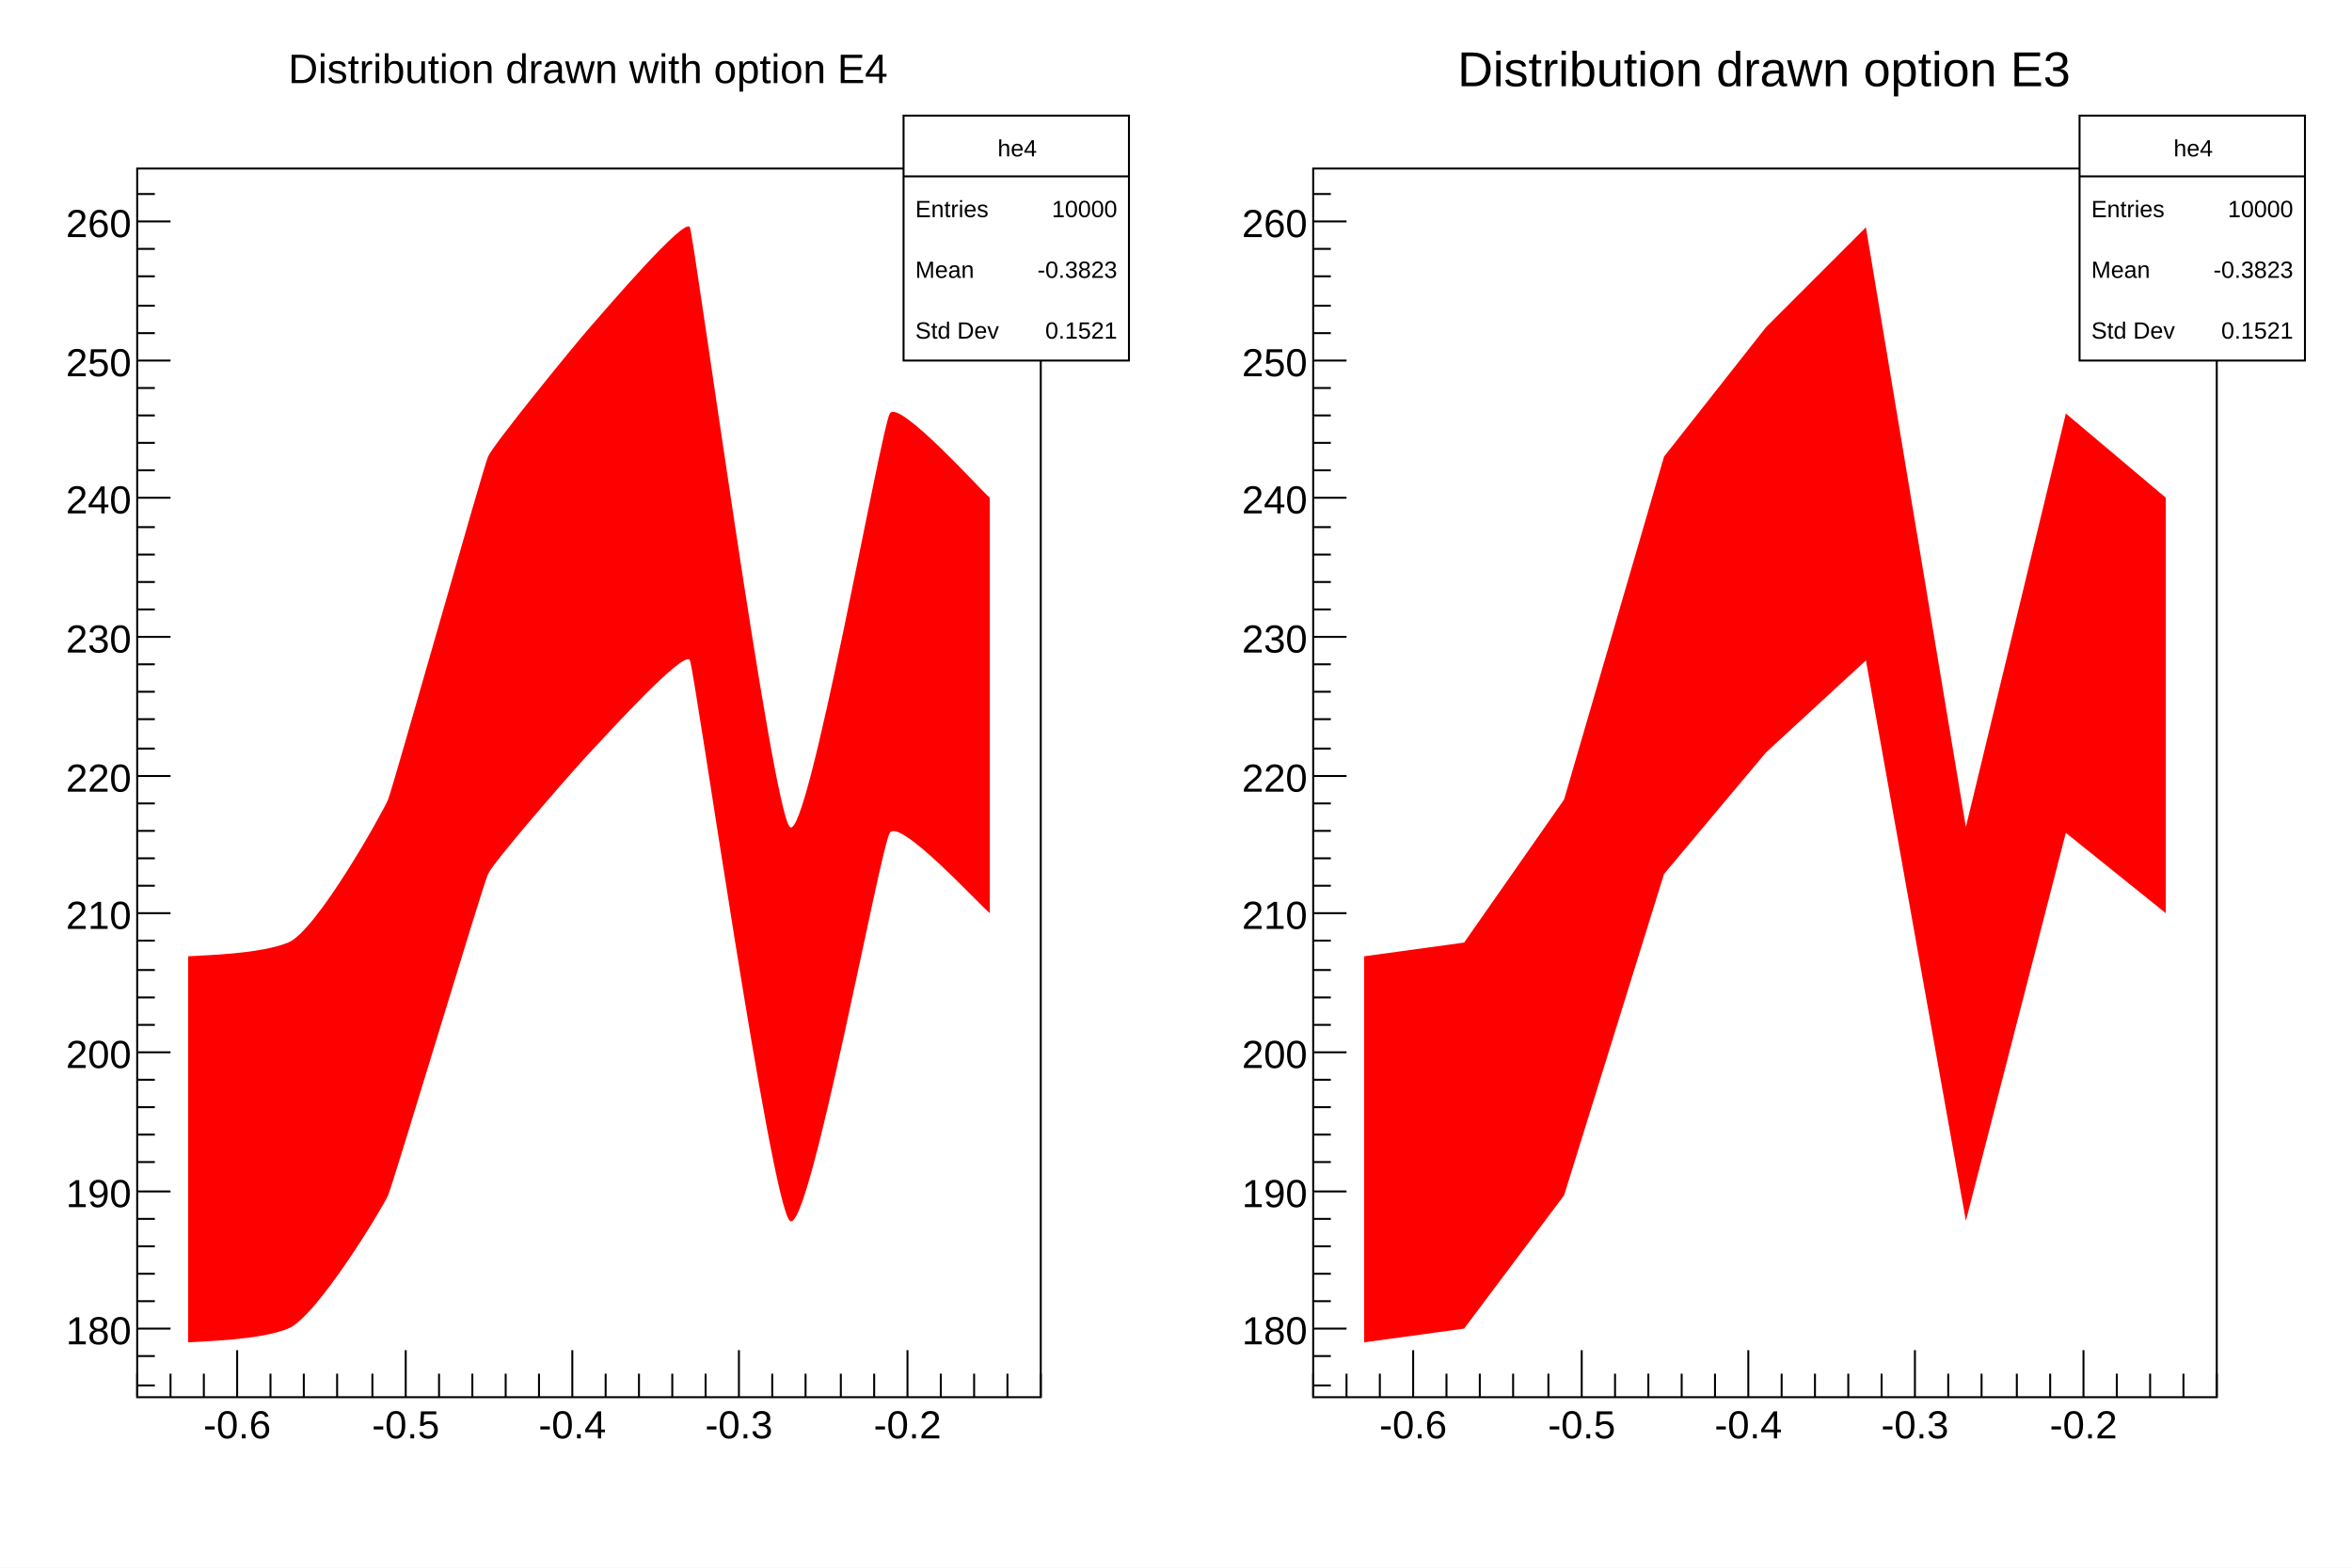
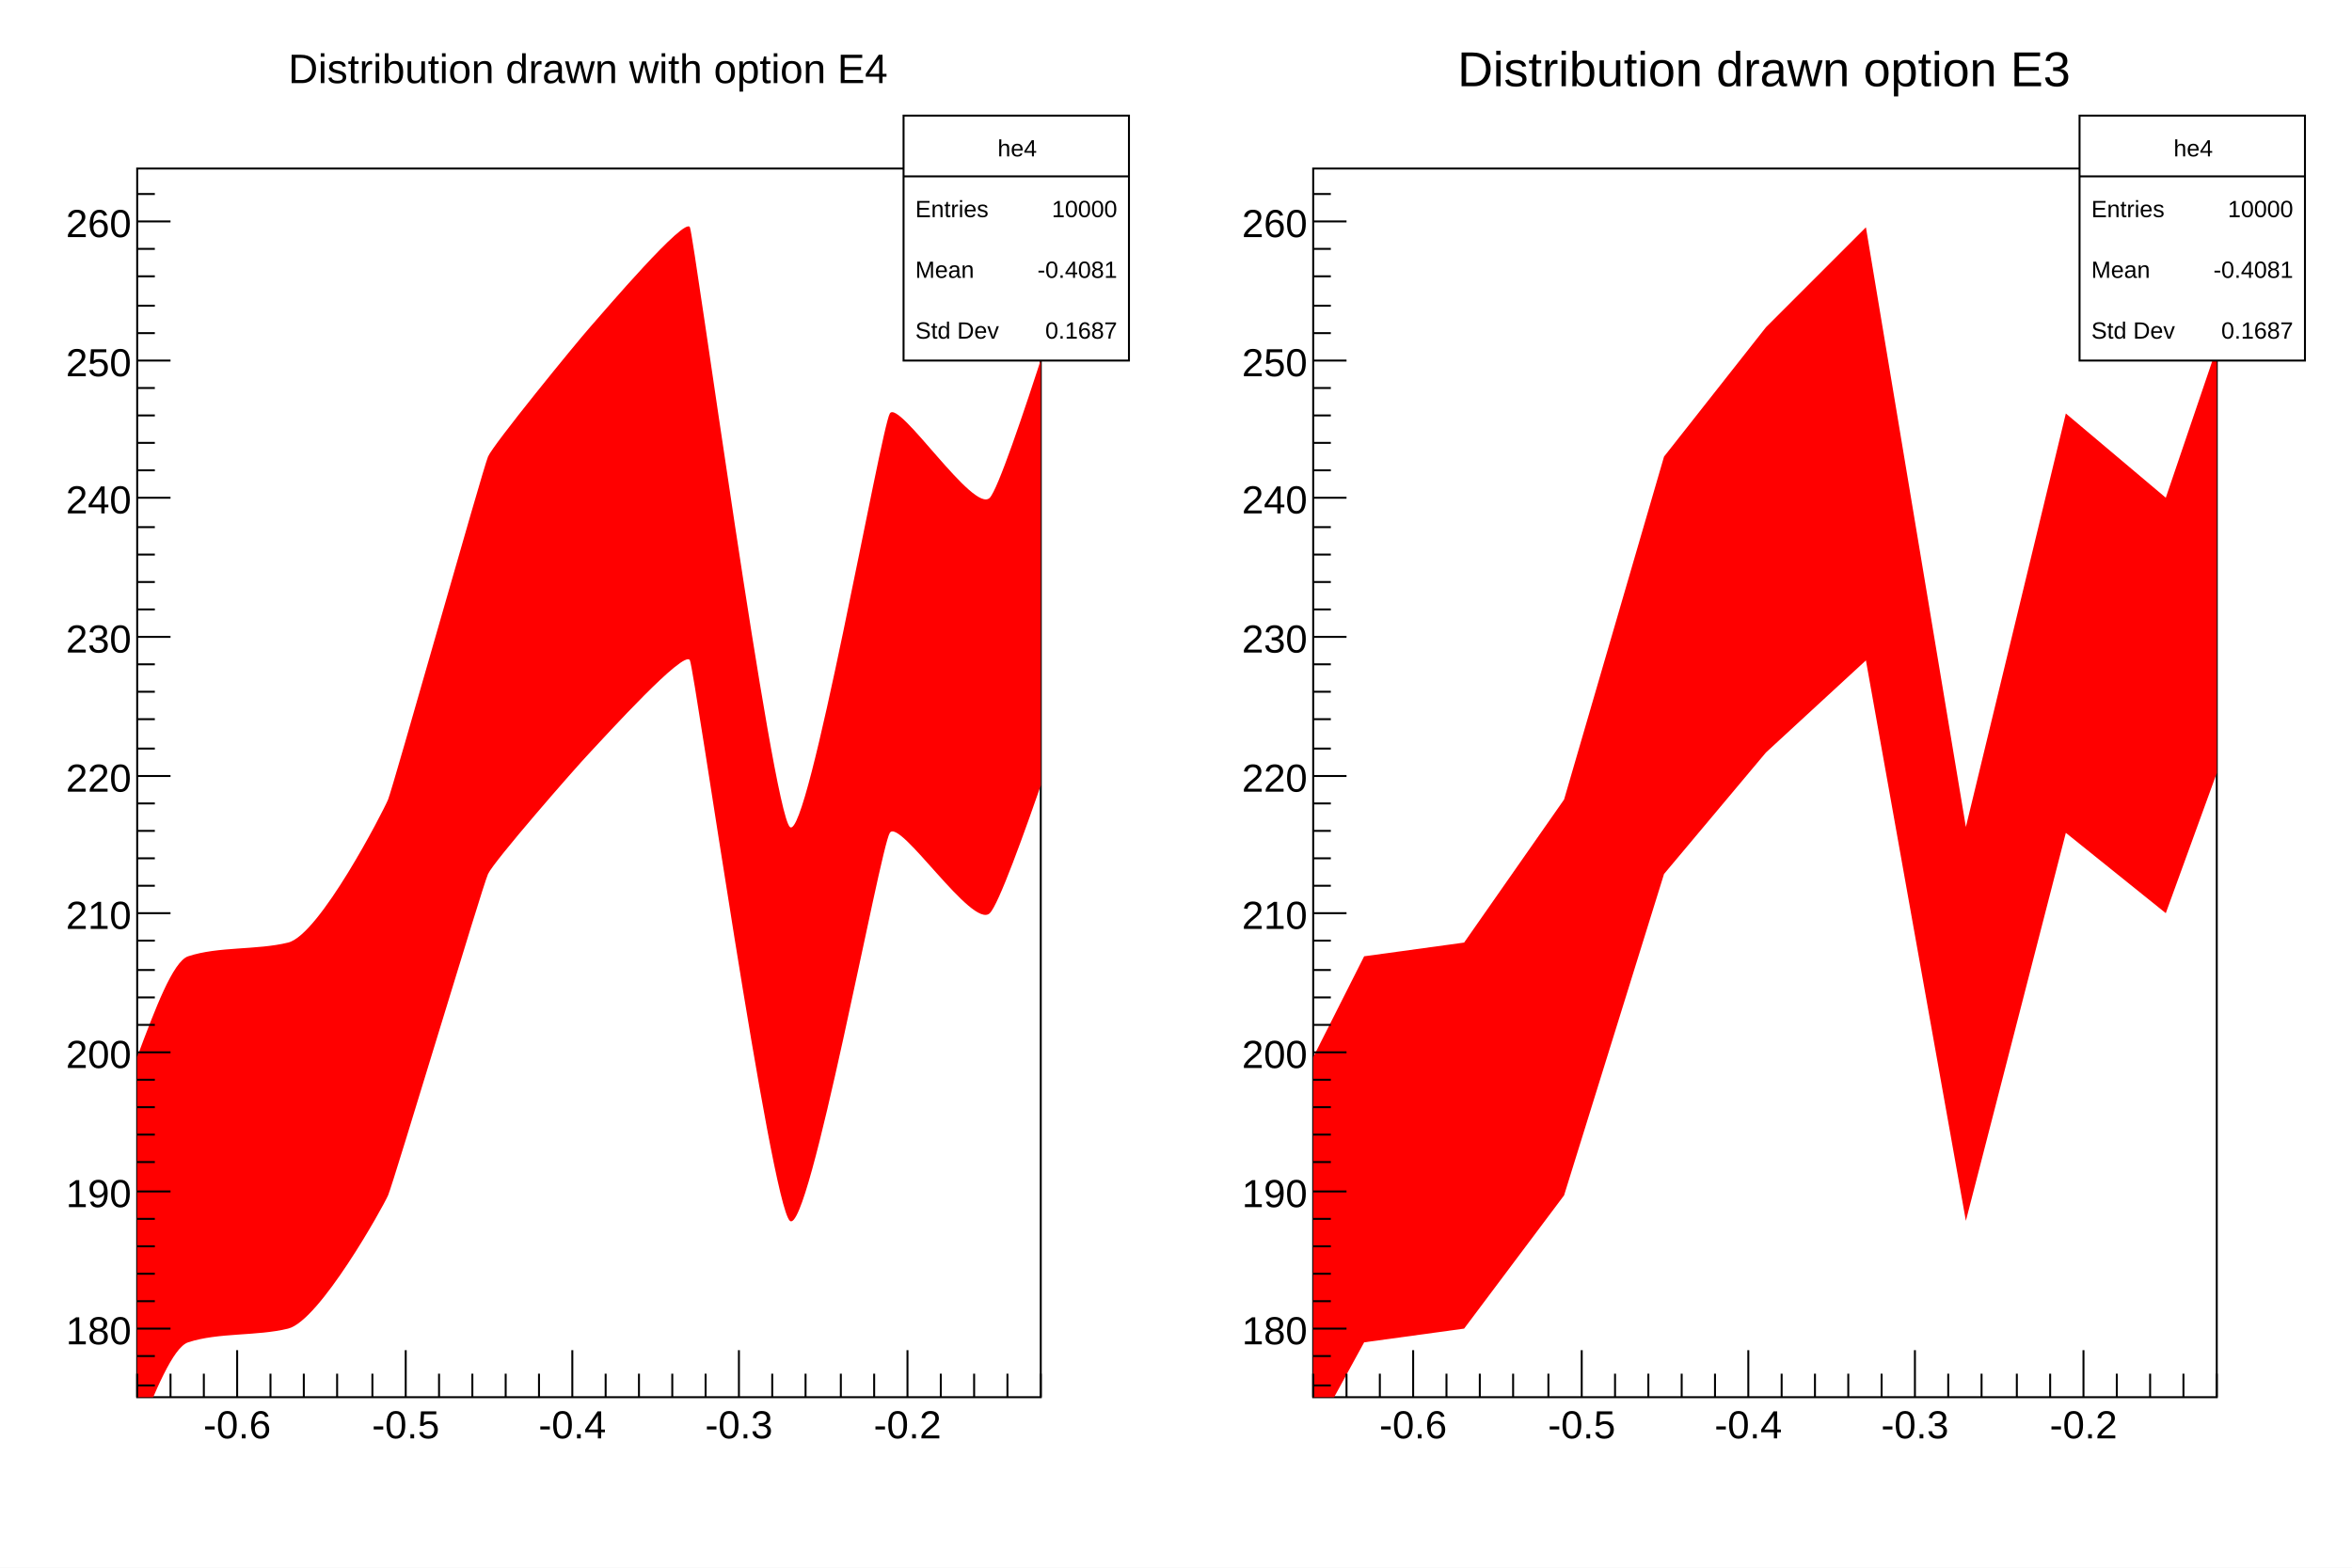
<svg xmlns="http://www.w3.org/2000/svg" viewBox="0 0 1200 800" preserveAspectRatio="none" width="1200" height="800">
  <rect x="0" y="0" width="1200" height="800" style="fill: white;" />
  <g>
    <svg pad="ce4_1" viewBox="0 0 576 784" preserveAspectRatio="none" x="12" y="8" width="576" height="784">
      <rect x="0" y="0" width="576" height="784" style="fill: white;" />
      <g>
        <g transform="translate(58,78)">
          <rect x="0" y="0" width="461" height="627" style="fill: white; stroke: black; stroke-width: 1;" />
          <svg x="0" y="0" overflow="hidden" width="461" height="627" viewBox="0 0 461 627">
            <g objname="he4" objtype="TH1F">
-               <path d="M26,402c8.46,-0.6,36.4,-1.08,51,-7s48.54,-67.02,51,-73s48.37,-168.82,51,-175s44.49,-57.48,52,-66s48.66,-56.86,51,-51s41.9,297.52,51,306s46.42,-203.46,51,-211s46.03,38.81,51,43L435,380c-5.16,-4.15,-45.95,-48.77,-51,-41s-41.25,206.41,-51,198s-48.38,-279.86,-51,-286s-42.89,38.43,-51,47s-49.07,55.54,-52,62s-48.25,157.74,-51,164s-36.39,62.09,-51,68s-42.55,6.36,-51,7Z" style="stroke: none; fill: red;" />
+               <path d="M-77,439c3.18,4.11,35.64,71.27,51,66s36.53,-97.88,52,-103s34.96,-3.07,51,-7s48.54,-67.02,51,-73s48.37,-168.82,51,-175s44.49,-57.48,52,-66s48.66,-56.86,51,-51s41.9,297.52,51,306s46.42,-203.46,51,-211s42.83,51.57,51,43s51.1,-150.36,52,-153L487,237c-1.01,2.78,-43.18,134.42,-52,143s-45.95,-48.77,-51,-41s-41.25,206.41,-51,198s-48.38,-279.86,-51,-286s-42.89,38.43,-51,47s-49.07,55.54,-52,62s-48.25,157.74,-51,164s-34.98,64.05,-51,68s-35.52,1.9,-51,7s-36.39,90.08,-52,95s-47.5,-56.82,-51,-61Z" style="stroke: none; fill: red;" />
            </g>
          </svg>
          <g>
            <g transform="translate(0,627)">
              <path d="M0,-12v12m17,-12v12m17,-12v12m17,-24v24m17,-12v12m17,-12v12m17,-12v12m18,-12v12m17,-24v24m17,-12v12m17,-12v12m17,-12v12m17,-12v12m17,-24v24m17,-12v12m17,-12v12m17,-12v12m17,-12v12m17,-24v24m17,-12v12m17,-12v12m18,-12v12m17,-12v12m17,-24v24m17,-12v12m17,-12v12m17,-12v12m17,-12v12" style="stroke: black; stroke-width: 1;" />
              <g font-family="Arial" font-size="20" space="preserve">
                <text fill="black" text-anchor="middle" dy=".8em" transform="translate(51,5)">-0.6</text>
                <text fill="black" text-anchor="middle" dy=".8em" transform="translate(137,5)">-0.5</text>
                <text fill="black" text-anchor="middle" dy=".8em" transform="translate(222,5)">-0.4</text>
                <text fill="black" text-anchor="middle" dy=".8em" transform="translate(307,5)">-0.3</text>
                <text fill="black" text-anchor="middle" dy=".8em" transform="translate(393,5)">-0.2</text>
              </g>
            </g>
            <g>
              <path d="M9,621h-9m9,-15h-9m17,-14h-17m9,-14h-9m9,-14h-9m9,-14h-9m9,-14h-9m17,-14h-17m9,-15h-9m9,-14h-9m9,-14h-9m9,-14h-9m17,-14h-17m9,-14h-9m9,-14h-9m9,-14h-9m9,-15h-9m17,-14h-17m9,-14h-9m9,-14h-9m9,-14h-9m9,-14h-9m17,-14h-17m9,-14h-9m9,-15h-9m9,-14h-9m9,-14h-9m17,-14h-17m9,-14h-9m9,-14h-9m9,-14h-9m9,-14h-9m17,-15h-17m9,-14h-9m9,-14h-9m9,-14h-9m9,-14h-9m17,-14h-17m9,-14h-9m9,-14h-9m9,-15h-9m9,-14h-9m17,-14h-17m9,-14h-9" style="stroke: black; stroke-width: 1;" />
              <g font-family="Arial" font-size="20" space="preserve">
                <text fill="black" text-anchor="end" dy=".4em" transform="translate(-3,592)">180</text>
                <text fill="black" text-anchor="end" dy=".4em" transform="translate(-3,522)">190</text>
                <text fill="black" text-anchor="end" dy=".4em" transform="translate(-3,451)">200</text>
                <text fill="black" text-anchor="end" dy=".4em" transform="translate(-3,380)">210</text>
                <text fill="black" text-anchor="end" dy=".4em" transform="translate(-3,310)">220</text>
                <text fill="black" text-anchor="end" dy=".4em" transform="translate(-3,239)">230</text>
                <text fill="black" text-anchor="end" dy=".4em" transform="translate(-3,168)">240</text>
                <text fill="black" text-anchor="end" dy=".4em" transform="translate(-3,98)">250</text>
                <text fill="black" text-anchor="end" dy=".4em" transform="translate(-3,27)">260</text>
              </g>
            </g>
          </g>
        </g>
        <g objname="title" objtype="TPaveText" transform="translate(86,4)" font-family="Arial" font-size="21" space="preserve">
          <path d="M0,0h403v43h-403z" style="fill: none;" />
          <text fill="black" text-anchor="middle" dy=".4em" transform="translate(202,22)">Distribution drawn with option E4</text>
        </g>
        <g objname="stats" objtype="TPaveStats" transform="translate(449,51)" font-family="Arial" font-size="12" space="preserve">
          <path d="M0,0h115v125h-115z" style="fill: white; stroke: black; stroke-width: 1;" />
          <text fill="black" text-anchor="middle" dy=".4em" transform="translate(58,16)">he4</text>
          <text fill="black" text-anchor="start" dy=".4em" transform="translate(6,47)">Entries </text>
          <text fill="black" text-anchor="end" dy=".4em" transform="translate(109,47)"> 10000</text>
          <text fill="black" text-anchor="start" dy=".4em" transform="translate(6,78)">Mean </text>
-           <text fill="black" text-anchor="end" dy=".4em" transform="translate(109,78)"> -0.3823</text>
+           <text fill="black" text-anchor="end" dy=".4em" transform="translate(109,78)"> -0.4081</text>
          <text fill="black" text-anchor="start" dy=".4em" transform="translate(6,109)">Std Dev </text>
-           <text fill="black" text-anchor="end" dy=".4em" transform="translate(109,109)"> 0.1521</text>
+           <text fill="black" text-anchor="end" dy=".4em" transform="translate(109,109)"> 0.1687</text>
          <path d="M0,31h115" style="stroke: black; stroke-width: 1;" />
        </g>
      </g>
    </svg>
    <svg pad="ce4_2" viewBox="0 0 576 784" preserveAspectRatio="none" x="612" y="8" width="576" height="784">
      <rect x="0" y="0" width="576" height="784" style="fill: white;" />
      <g>
        <g transform="translate(58,78)">
          <rect x="0" y="0" width="461" height="627" style="fill: white; stroke: black; stroke-width: 1;" />
          <svg x="0" y="0" overflow="hidden" width="461" height="627" viewBox="0 0 461 627">
            <g objname="he4" objtype="TH1F">
-               <path d="M26,402l51,-7l51,-73l51,-175l52,-66l51,-51l51,306l51,-211l51,43L435,380l-51,-41l-51,198l-51,-286l-51,47l-52,62l-51,164l-51,68l-51,7Z" style="stroke: none; fill: red;" />
+               <path d="M-77,439l51,66l52,-103l51,-7l51,-73l51,-175l52,-66l51,-51l51,306l51,-211l51,43l52,-153L487,237l-52,143l-51,-41l-51,198l-51,-286l-51,47l-52,62l-51,164l-51,68l-51,7l-52,95l-51,-61Z" style="stroke: none; fill: red;" />
            </g>
          </svg>
          <g>
            <g transform="translate(0,627)">
              <path d="M0,-12v12m17,-12v12m17,-12v12m17,-24v24m17,-12v12m17,-12v12m17,-12v12m18,-12v12m17,-24v24m17,-12v12m17,-12v12m17,-12v12m17,-12v12m17,-24v24m17,-12v12m17,-12v12m17,-12v12m17,-12v12m17,-24v24m17,-12v12m17,-12v12m18,-12v12m17,-12v12m17,-24v24m17,-12v12m17,-12v12m17,-12v12m17,-12v12" style="stroke: black; stroke-width: 1;" />
              <g font-family="Arial" font-size="20" space="preserve">
                <text fill="black" text-anchor="middle" dy=".8em" transform="translate(51,5)">-0.6</text>
                <text fill="black" text-anchor="middle" dy=".8em" transform="translate(137,5)">-0.5</text>
                <text fill="black" text-anchor="middle" dy=".8em" transform="translate(222,5)">-0.4</text>
                <text fill="black" text-anchor="middle" dy=".8em" transform="translate(307,5)">-0.3</text>
                <text fill="black" text-anchor="middle" dy=".8em" transform="translate(393,5)">-0.2</text>
              </g>
            </g>
            <g>
              <path d="M9,621h-9m9,-15h-9m17,-14h-17m9,-14h-9m9,-14h-9m9,-14h-9m9,-14h-9m17,-14h-17m9,-15h-9m9,-14h-9m9,-14h-9m9,-14h-9m17,-14h-17m9,-14h-9m9,-14h-9m9,-14h-9m9,-15h-9m17,-14h-17m9,-14h-9m9,-14h-9m9,-14h-9m9,-14h-9m17,-14h-17m9,-14h-9m9,-15h-9m9,-14h-9m9,-14h-9m17,-14h-17m9,-14h-9m9,-14h-9m9,-14h-9m9,-14h-9m17,-15h-17m9,-14h-9m9,-14h-9m9,-14h-9m9,-14h-9m17,-14h-17m9,-14h-9m9,-14h-9m9,-15h-9m9,-14h-9m17,-14h-17m9,-14h-9" style="stroke: black; stroke-width: 1;" />
              <g font-family="Arial" font-size="20" space="preserve">
                <text fill="black" text-anchor="end" dy=".4em" transform="translate(-3,592)">180</text>
                <text fill="black" text-anchor="end" dy=".4em" transform="translate(-3,522)">190</text>
                <text fill="black" text-anchor="end" dy=".4em" transform="translate(-3,451)">200</text>
                <text fill="black" text-anchor="end" dy=".4em" transform="translate(-3,380)">210</text>
                <text fill="black" text-anchor="end" dy=".4em" transform="translate(-3,310)">220</text>
                <text fill="black" text-anchor="end" dy=".4em" transform="translate(-3,239)">230</text>
                <text fill="black" text-anchor="end" dy=".4em" transform="translate(-3,168)">240</text>
                <text fill="black" text-anchor="end" dy=".4em" transform="translate(-3,98)">250</text>
                <text fill="black" text-anchor="end" dy=".4em" transform="translate(-3,27)">260</text>
              </g>
            </g>
          </g>
        </g>
        <g objname="title" objtype="TPaveText" transform="translate(86,4)" font-family="Arial" font-size="25" space="preserve">
          <path d="M0,0h403v43h-403z" style="fill: none;" />
          <text fill="black" text-anchor="middle" dy=".4em" transform="translate(202,22)">Distribution drawn option E3</text>
        </g>
        <g objname="stats" objtype="TPaveStats" transform="translate(449,51)" font-family="Arial" font-size="12" space="preserve">
          <path d="M0,0h115v125h-115z" style="fill: white; stroke: black; stroke-width: 1;" />
          <text fill="black" text-anchor="middle" dy=".4em" transform="translate(58,16)">he4</text>
          <text fill="black" text-anchor="start" dy=".4em" transform="translate(6,47)">Entries </text>
          <text fill="black" text-anchor="end" dy=".4em" transform="translate(109,47)"> 10000</text>
          <text fill="black" text-anchor="start" dy=".4em" transform="translate(6,78)">Mean </text>
-           <text fill="black" text-anchor="end" dy=".4em" transform="translate(109,78)"> -0.3823</text>
+           <text fill="black" text-anchor="end" dy=".4em" transform="translate(109,78)"> -0.4081</text>
          <text fill="black" text-anchor="start" dy=".4em" transform="translate(6,109)">Std Dev </text>
-           <text fill="black" text-anchor="end" dy=".4em" transform="translate(109,109)"> 0.1521</text>
+           <text fill="black" text-anchor="end" dy=".4em" transform="translate(109,109)"> 0.1687</text>
          <path d="M0,31h115" style="stroke: black; stroke-width: 1;" />
        </g>
      </g>
    </svg>
  </g>
</svg>
